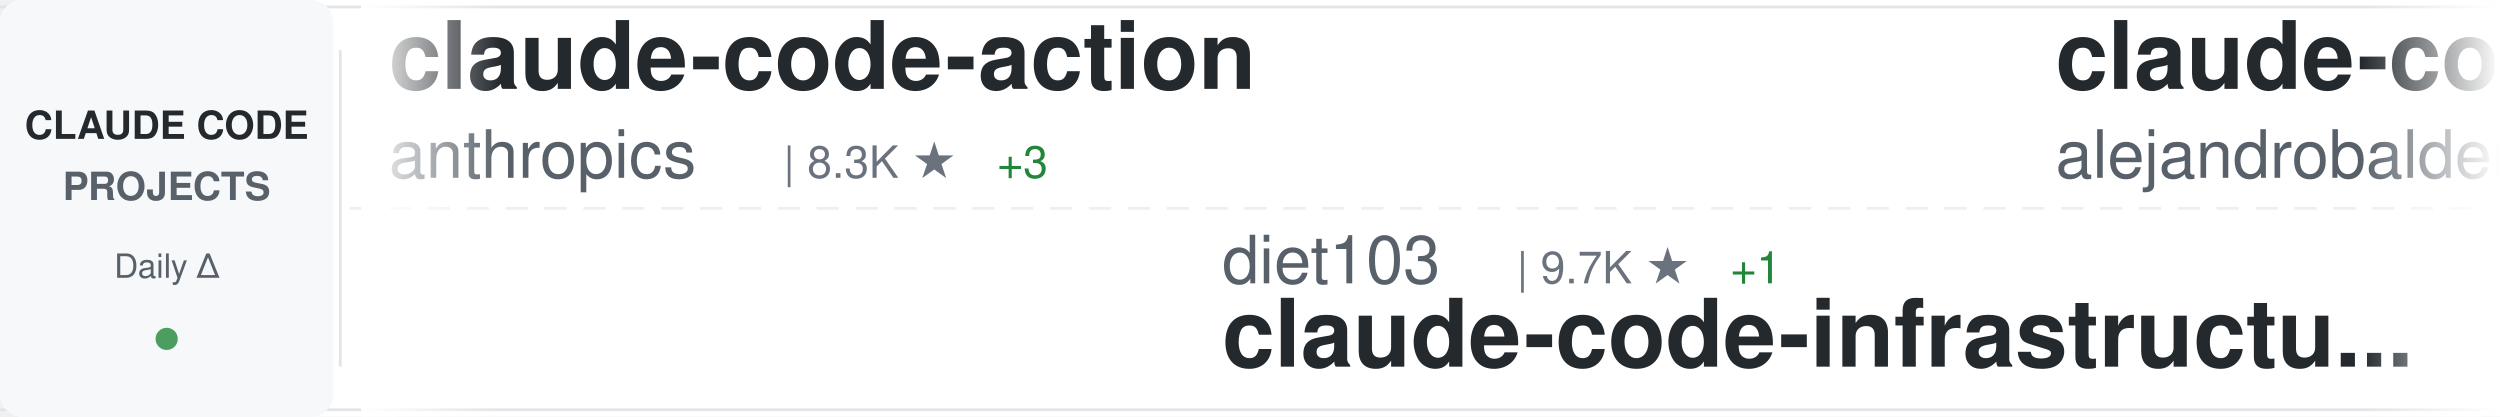
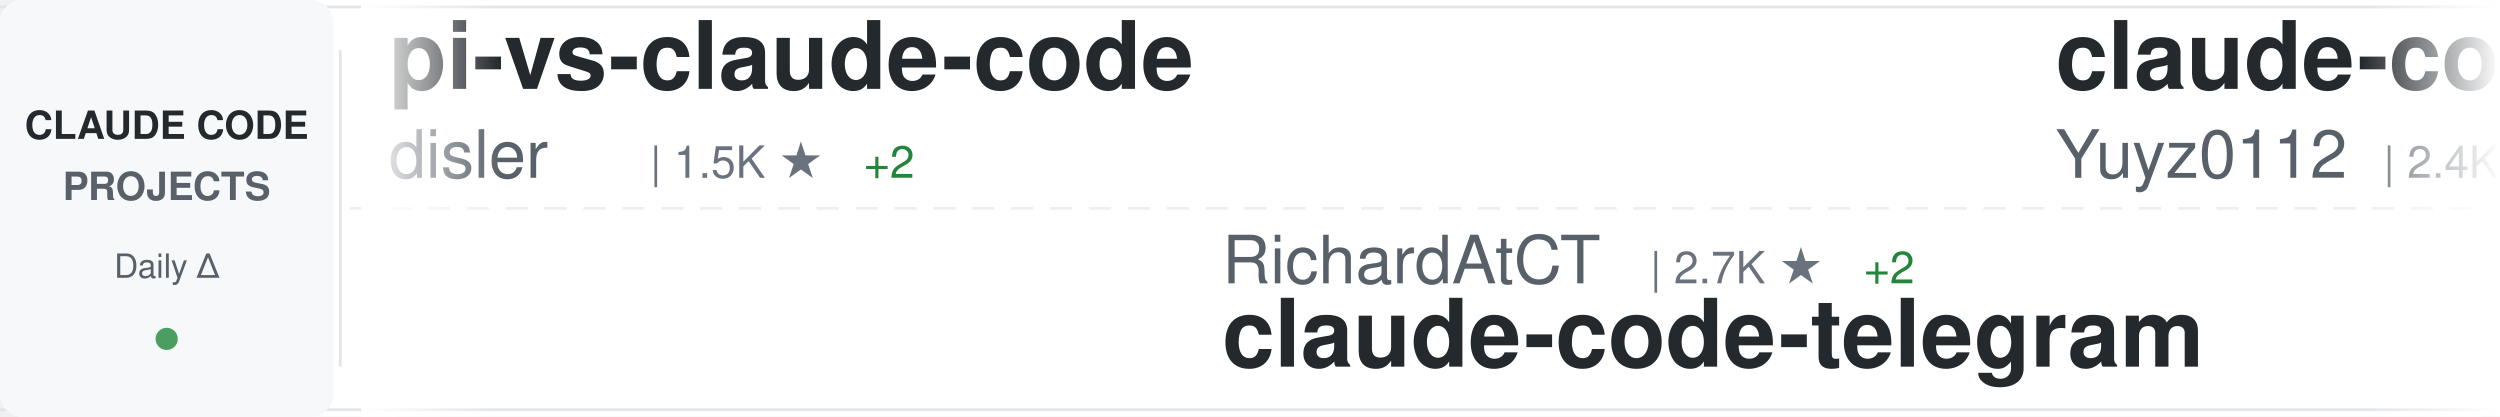
<svg xmlns="http://www.w3.org/2000/svg" width="900" height="150">
  <defs>
    <linearGradient id="awesomeLeftFade" x1="0%" y1="0%" x2="100%" y2="0%">
      <stop offset="0%" style="stop-color:#ffffff;stop-opacity:1" />
      <stop offset="100%" style="stop-color:#ffffff;stop-opacity:0" />
    </linearGradient>
    <linearGradient id="awesomeRightFade" x1="0%" y1="0%" x2="100%" y2="0%">
      <stop offset="0%" style="stop-color:#ffffff;stop-opacity:0" />
      <stop offset="100%" style="stop-color:#ffffff;stop-opacity:1" />
    </linearGradient>
  </defs>
  <rect width="900" height="150" fill="#ffffff" rx="8" />
  <rect x="0" y="2" width="900" height="1" fill="#e1e4e8" />
  <rect x="0" y="147" width="900" height="1" fill="#e1e4e8" />
  <line x1="0" y1="75" x2="900" y2="75" stroke="#e1e4e8" stroke-width="1" stroke-dasharray="8 6" opacity="0.6" />
  <rect x="0" y="0" width="120" height="150" fill="#f6f8fa" rx="8" />
  <text x="60" y="50" font-family="-apple-system, BlinkMacSystemFont, 'Segoe UI', Helvetica, Arial, sans-serif" font-size="14" font-weight="600" fill="#24292e" text-anchor="middle">CLAUDE CODE</text>
  <text x="60" y="72" font-family="-apple-system, BlinkMacSystemFont, 'Segoe UI', Helvetica, Arial, sans-serif" font-size="14" font-weight="600" fill="#586069" text-anchor="middle">PROJECTS</text>
  <text x="60" y="100" font-family="-apple-system, BlinkMacSystemFont, 'Segoe UI', Helvetica, Arial, sans-serif" font-size="12" font-weight="500" fill="#586069" text-anchor="middle">Daily Δ</text>
  <circle cx="60" cy="122" r="4" fill="#22863a" opacity="0.8" />
  <rect x="122" y="18" width="1" height="114" fill="#e1e4e8" />
  <clipPath id="awesomeTickerClip">
    <rect x="130" y="0" width="770" height="150" />
  </clipPath>
  <g clip-path="url(#awesomeTickerClip)">
    <g id="awesomeTickerItems">
      <animateTransform attributeName="transform" attributeType="XML" type="translate" from="0 0" to="-3000 0" dur="54s" repeatCount="indefinite" />
      <g transform="translate(0, 0)">
-         <text x="140" y="32" font-family="-apple-system, BlinkMacSystemFont, 'Segoe UI', Helvetica, Arial, sans-serif" font-size="34" font-weight="600" fill="#24292e">claude-code-action</text>
-         <text x="140" y="64" font-family="-apple-system, BlinkMacSystemFont, 'Segoe UI', Helvetica, Arial, sans-serif" font-size="24" font-weight="400" fill="#586069">anthropics</text>
-         <text x="282" y="64" font-family="-apple-system, BlinkMacSystemFont, 'Segoe UI', Helvetica, Arial, sans-serif" font-size="16" font-weight="500" fill="#6a737d">| 8.3K ★</text>
-         <text x="359" y="64" font-family="-apple-system, BlinkMacSystemFont, 'Segoe UI', Helvetica, Arial, sans-serif" font-size="16" font-weight="500" fill="#22863a"> +3</text>
+         <text x="140" y="32" font-family="-apple-system, BlinkMacSystemFont, 'Segoe UI', Helvetica, Arial, sans-serif" font-size="34" font-weight="600" fill="#24292e">pi-vs-claude-code</text>
+         <text x="140" y="64" font-family="-apple-system, BlinkMacSystemFont, 'Segoe UI', Helvetica, Arial, sans-serif" font-size="24" font-weight="400" fill="#586069">disler</text>
+         <text x="234" y="64" font-family="-apple-system, BlinkMacSystemFont, 'Segoe UI', Helvetica, Arial, sans-serif" font-size="16" font-weight="500" fill="#6a737d">| 1.5K ★</text>
+         <text x="311" y="64" font-family="-apple-system, BlinkMacSystemFont, 'Segoe UI', Helvetica, Arial, sans-serif" font-size="16" font-weight="500" fill="#22863a"> +2</text>
      </g>
      <g transform="translate(300, 0)">
-         <text x="140" y="102" font-family="-apple-system, BlinkMacSystemFont, 'Segoe UI', Helvetica, Arial, sans-serif" font-size="24" font-weight="400" fill="#586069">diet103</text>
-         <text x="246" y="102" font-family="-apple-system, BlinkMacSystemFont, 'Segoe UI', Helvetica, Arial, sans-serif" font-size="16" font-weight="500" fill="#6a737d">| 9.7K ★</text>
-         <text x="323" y="102" font-family="-apple-system, BlinkMacSystemFont, 'Segoe UI', Helvetica, Arial, sans-serif" font-size="16" font-weight="500" fill="#22863a"> +1</text>
-         <text x="140" y="132" font-family="-apple-system, BlinkMacSystemFont, 'Segoe UI', Helvetica, Arial, sans-serif" font-size="34" font-weight="600" fill="#24292e">claude-code-infrastructu...</text>
+         <text x="140" y="102" font-family="-apple-system, BlinkMacSystemFont, 'Segoe UI', Helvetica, Arial, sans-serif" font-size="24" font-weight="400" fill="#586069">RichardAtCT</text>
+         <text x="294" y="102" font-family="-apple-system, BlinkMacSystemFont, 'Segoe UI', Helvetica, Arial, sans-serif" font-size="16" font-weight="500" fill="#6a737d">| 2.7K ★</text>
+         <text x="371" y="102" font-family="-apple-system, BlinkMacSystemFont, 'Segoe UI', Helvetica, Arial, sans-serif" font-size="16" font-weight="500" fill="#22863a"> +2</text>
+         <text x="140" y="132" font-family="-apple-system, BlinkMacSystemFont, 'Segoe UI', Helvetica, Arial, sans-serif" font-size="34" font-weight="600" fill="#24292e">claude-code-telegram</text>
      </g>
      <g transform="translate(600, 0)">
-         <text x="140" y="32" font-family="-apple-system, BlinkMacSystemFont, 'Segoe UI', Helvetica, Arial, sans-serif" font-size="34" font-weight="600" fill="#24292e">claude-code-from-source</text>
-         <text x="140" y="64" font-family="-apple-system, BlinkMacSystemFont, 'Segoe UI', Helvetica, Arial, sans-serif" font-size="24" font-weight="400" fill="#586069">alejandrobalderas</text>
-         <text x="366" y="64" font-family="-apple-system, BlinkMacSystemFont, 'Segoe UI', Helvetica, Arial, sans-serif" font-size="16" font-weight="500" fill="#6a737d">| 2.7K ★</text>
-         <text x="443" y="64" font-family="-apple-system, BlinkMacSystemFont, 'Segoe UI', Helvetica, Arial, sans-serif" font-size="16" font-weight="500" fill="#22863a"> +2</text>
+         <text x="140" y="32" font-family="-apple-system, BlinkMacSystemFont, 'Segoe UI', Helvetica, Arial, sans-serif" font-size="34" font-weight="600" fill="#24292e">claude-code-reverse</text>
+         <text x="140" y="64" font-family="-apple-system, BlinkMacSystemFont, 'Segoe UI', Helvetica, Arial, sans-serif" font-size="24" font-weight="400" fill="#586069">Yuyz0112</text>
+         <text x="258" y="64" font-family="-apple-system, BlinkMacSystemFont, 'Segoe UI', Helvetica, Arial, sans-serif" font-size="16" font-weight="500" fill="#6a737d">| 2.4K ★</text>
+         <text x="335" y="64" font-family="-apple-system, BlinkMacSystemFont, 'Segoe UI', Helvetica, Arial, sans-serif" font-size="16" font-weight="500" fill="#22863a"> +1</text>
      </g>
      <g transform="translate(900, 0)">
-         <text x="140" y="102" font-family="-apple-system, BlinkMacSystemFont, 'Segoe UI', Helvetica, Arial, sans-serif" font-size="24" font-weight="400" fill="#586069">disler</text>
-         <text x="234" y="102" font-family="-apple-system, BlinkMacSystemFont, 'Segoe UI', Helvetica, Arial, sans-serif" font-size="16" font-weight="500" fill="#6a737d">| 1.5K ★</text>
-         <text x="311" y="102" font-family="-apple-system, BlinkMacSystemFont, 'Segoe UI', Helvetica, Arial, sans-serif" font-size="16" font-weight="500" fill="#22863a"> +2</text>
-         <text x="140" y="132" font-family="-apple-system, BlinkMacSystemFont, 'Segoe UI', Helvetica, Arial, sans-serif" font-size="34" font-weight="600" fill="#24292e">pi-vs-claude-code</text>
+         <text x="140" y="102" font-family="-apple-system, BlinkMacSystemFont, 'Segoe UI', Helvetica, Arial, sans-serif" font-size="24" font-weight="400" fill="#586069">repowise-dev</text>
+         <text x="306" y="102" font-family="-apple-system, BlinkMacSystemFont, 'Segoe UI', Helvetica, Arial, sans-serif" font-size="16" font-weight="500" fill="#6a737d">| 1.2K ★</text>
+         <text x="383" y="102" font-family="-apple-system, BlinkMacSystemFont, 'Segoe UI', Helvetica, Arial, sans-serif" font-size="16" font-weight="500" fill="#22863a"> +2</text>
+         <text x="140" y="132" font-family="-apple-system, BlinkMacSystemFont, 'Segoe UI', Helvetica, Arial, sans-serif" font-size="34" font-weight="600" fill="#24292e">claude-code-prompts</text>
      </g>
      <g transform="translate(1200, 0)">
-         <text x="140" y="32" font-family="-apple-system, BlinkMacSystemFont, 'Segoe UI', Helvetica, Arial, sans-serif" font-size="34" font-weight="600" fill="#24292e">claude-code-pm-course</text>
-         <text x="140" y="64" font-family="-apple-system, BlinkMacSystemFont, 'Segoe UI', Helvetica, Arial, sans-serif" font-size="24" font-weight="400" fill="#586069">carlvellotti</text>
-         <text x="306" y="64" font-family="-apple-system, BlinkMacSystemFont, 'Segoe UI', Helvetica, Arial, sans-serif" font-size="16" font-weight="500" fill="#6a737d">| 2.1K ★</text>
+         <text x="140" y="32" font-family="-apple-system, BlinkMacSystemFont, 'Segoe UI', Helvetica, Arial, sans-serif" font-size="34" font-weight="600" fill="#24292e">sc-claude-code-files</text>
+         <text x="140" y="64" font-family="-apple-system, BlinkMacSystemFont, 'Segoe UI', Helvetica, Arial, sans-serif" font-size="24" font-weight="400" fill="#586069">https-deeplearning-ai</text>
+         <text x="414" y="64" font-family="-apple-system, BlinkMacSystemFont, 'Segoe UI', Helvetica, Arial, sans-serif" font-size="16" font-weight="500" fill="#6a737d">| 533 ★</text>
      </g>
      <g transform="translate(1500, 0)">
-         <text x="140" y="102" font-family="-apple-system, BlinkMacSystemFont, 'Segoe UI', Helvetica, Arial, sans-serif" font-size="24" font-weight="400" fill="#586069">zstmfhy</text>
-         <text x="246" y="102" font-family="-apple-system, BlinkMacSystemFont, 'Segoe UI', Helvetica, Arial, sans-serif" font-size="16" font-weight="500" fill="#6a737d">| 190 ★</text>
-         <text x="140" y="132" font-family="-apple-system, BlinkMacSystemFont, 'Segoe UI', Helvetica, Arial, sans-serif" font-size="34" font-weight="600" fill="#24292e">Claude-code</text>
+         <text x="140" y="102" font-family="-apple-system, BlinkMacSystemFont, 'Segoe UI', Helvetica, Arial, sans-serif" font-size="24" font-weight="400" fill="#586069">krusemediallc</text>
+         <text x="318" y="102" font-family="-apple-system, BlinkMacSystemFont, 'Segoe UI', Helvetica, Arial, sans-serif" font-size="16" font-weight="500" fill="#6a737d">| 1.0K ★</text>
+         <text x="395" y="102" font-family="-apple-system, BlinkMacSystemFont, 'Segoe UI', Helvetica, Arial, sans-serif" font-size="16" font-weight="500" fill="#22863a"> +4</text>
+         <text x="140" y="132" font-family="-apple-system, BlinkMacSystemFont, 'Segoe UI', Helvetica, Arial, sans-serif" font-size="34" font-weight="600" fill="#24292e">arcads-claude-code</text>
      </g>
      <g transform="translate(1800, 0)">
-         <text x="140" y="32" font-family="-apple-system, BlinkMacSystemFont, 'Segoe UI', Helvetica, Arial, sans-serif" font-size="34" font-weight="600" fill="#24292e">Claude-code</text>
-         <text x="140" y="64" font-family="-apple-system, BlinkMacSystemFont, 'Segoe UI', Helvetica, Arial, sans-serif" font-size="24" font-weight="400" fill="#586069">fazxes</text>
-         <text x="234" y="64" font-family="-apple-system, BlinkMacSystemFont, 'Segoe UI', Helvetica, Arial, sans-serif" font-size="16" font-weight="500" fill="#6a737d">| 225 ★</text>
+         <text x="140" y="32" font-family="-apple-system, BlinkMacSystemFont, 'Segoe UI', Helvetica, Arial, sans-serif" font-size="34" font-weight="600" fill="#24292e">claude-code-proxy</text>
+         <text x="140" y="64" font-family="-apple-system, BlinkMacSystemFont, 'Segoe UI', Helvetica, Arial, sans-serif" font-size="24" font-weight="400" fill="#586069">1rgs</text>
+         <text x="210" y="64" font-family="-apple-system, BlinkMacSystemFont, 'Segoe UI', Helvetica, Arial, sans-serif" font-size="16" font-weight="500" fill="#6a737d">| 3.7K ★</text>
+         <text x="287" y="64" font-family="-apple-system, BlinkMacSystemFont, 'Segoe UI', Helvetica, Arial, sans-serif" font-size="16" font-weight="500" fill="#22863a"> +2</text>
      </g>
      <g transform="translate(2100, 0)">
-         <text x="140" y="102" font-family="-apple-system, BlinkMacSystemFont, 'Segoe UI', Helvetica, Arial, sans-serif" font-size="24" font-weight="400" fill="#586069">OneRedOak</text>
-         <text x="270" y="102" font-family="-apple-system, BlinkMacSystemFont, 'Segoe UI', Helvetica, Arial, sans-serif" font-size="16" font-weight="500" fill="#6a737d">| 3.9K ★</text>
-         <text x="347" y="102" font-family="-apple-system, BlinkMacSystemFont, 'Segoe UI', Helvetica, Arial, sans-serif" font-size="16" font-weight="500" fill="#22863a"> +1</text>
-         <text x="140" y="132" font-family="-apple-system, BlinkMacSystemFont, 'Segoe UI', Helvetica, Arial, sans-serif" font-size="34" font-weight="600" fill="#24292e">claude-code-workflows</text>
+         <text x="140" y="102" font-family="-apple-system, BlinkMacSystemFont, 'Segoe UI', Helvetica, Arial, sans-serif" font-size="24" font-weight="400" fill="#586069">andrew-kramer-inno</text>
+         <text x="378" y="102" font-family="-apple-system, BlinkMacSystemFont, 'Segoe UI', Helvetica, Arial, sans-serif" font-size="16" font-weight="500" fill="#6a737d">| 594 ★</text>
+         <text x="140" y="132" font-family="-apple-system, BlinkMacSystemFont, 'Segoe UI', Helvetica, Arial, sans-serif" font-size="34" font-weight="600" fill="#24292e">claude-code-source-build</text>
      </g>
      <g transform="translate(2400, 0)">
-         <text x="140" y="32" font-family="-apple-system, BlinkMacSystemFont, 'Segoe UI', Helvetica, Arial, sans-serif" font-size="34" font-weight="600" fill="#24292e">claude-code-cli</text>
-         <text x="140" y="64" font-family="-apple-system, BlinkMacSystemFont, 'Segoe UI', Helvetica, Arial, sans-serif" font-size="24" font-weight="400" fill="#586069">huangserva</text>
-         <text x="282" y="64" font-family="-apple-system, BlinkMacSystemFont, 'Segoe UI', Helvetica, Arial, sans-serif" font-size="16" font-weight="500" fill="#6a737d">| 618 ★</text>
+         <text x="140" y="32" font-family="-apple-system, BlinkMacSystemFont, 'Segoe UI', Helvetica, Arial, sans-serif" font-size="34" font-weight="600" fill="#24292e">claude_code_src</text>
+         <text x="140" y="64" font-family="-apple-system, BlinkMacSystemFont, 'Segoe UI', Helvetica, Arial, sans-serif" font-size="24" font-weight="400" fill="#586069">ponponon</text>
+         <text x="258" y="64" font-family="-apple-system, BlinkMacSystemFont, 'Segoe UI', Helvetica, Arial, sans-serif" font-size="16" font-weight="500" fill="#6a737d">| 2.3K ★</text>
+         <text x="335" y="64" font-family="-apple-system, BlinkMacSystemFont, 'Segoe UI', Helvetica, Arial, sans-serif" font-size="16" font-weight="500" fill="#22863a"> +2</text>
      </g>
      <g transform="translate(2700, 0)">
-         <text x="140" y="102" font-family="-apple-system, BlinkMacSystemFont, 'Segoe UI', Helvetica, Arial, sans-serif" font-size="24" font-weight="400" fill="#586069">chauncygu</text>
-         <text x="270" y="102" font-family="-apple-system, BlinkMacSystemFont, 'Segoe UI', Helvetica, Arial, sans-serif" font-size="16" font-weight="500" fill="#6a737d">| 2.8K ★</text>
-         <text x="347" y="102" font-family="-apple-system, BlinkMacSystemFont, 'Segoe UI', Helvetica, Arial, sans-serif" font-size="16" font-weight="500" fill="#22863a"> +2</text>
-         <text x="140" y="132" font-family="-apple-system, BlinkMacSystemFont, 'Segoe UI', Helvetica, Arial, sans-serif" font-size="34" font-weight="600" fill="#24292e">collection-claude-code-s...</text>
+         <text x="140" y="102" font-family="-apple-system, BlinkMacSystemFont, 'Segoe UI', Helvetica, Arial, sans-serif" font-size="24" font-weight="400" fill="#586069">nicedreamzapp</text>
+         <text x="318" y="102" font-family="-apple-system, BlinkMacSystemFont, 'Segoe UI', Helvetica, Arial, sans-serif" font-size="16" font-weight="500" fill="#6a737d">| 2.9K ★</text>
+         <text x="395" y="102" font-family="-apple-system, BlinkMacSystemFont, 'Segoe UI', Helvetica, Arial, sans-serif" font-size="16" font-weight="500" fill="#22863a"> +4</text>
+         <text x="140" y="132" font-family="-apple-system, BlinkMacSystemFont, 'Segoe UI', Helvetica, Arial, sans-serif" font-size="34" font-weight="600" fill="#24292e">claude-code-local</text>
      </g>
      <g transform="translate(3000, 0)">
-         <text x="140" y="32" font-family="-apple-system, BlinkMacSystemFont, 'Segoe UI', Helvetica, Arial, sans-serif" font-size="34" font-weight="600" fill="#24292e">claude-code-action</text>
-         <text x="140" y="64" font-family="-apple-system, BlinkMacSystemFont, 'Segoe UI', Helvetica, Arial, sans-serif" font-size="24" font-weight="400" fill="#586069">anthropics</text>
-         <text x="282" y="64" font-family="-apple-system, BlinkMacSystemFont, 'Segoe UI', Helvetica, Arial, sans-serif" font-size="16" font-weight="500" fill="#6a737d">| 8.3K ★</text>
-         <text x="359" y="64" font-family="-apple-system, BlinkMacSystemFont, 'Segoe UI', Helvetica, Arial, sans-serif" font-size="16" font-weight="500" fill="#22863a"> +3</text>
+         <text x="140" y="32" font-family="-apple-system, BlinkMacSystemFont, 'Segoe UI', Helvetica, Arial, sans-serif" font-size="34" font-weight="600" fill="#24292e">pi-vs-claude-code</text>
+         <text x="140" y="64" font-family="-apple-system, BlinkMacSystemFont, 'Segoe UI', Helvetica, Arial, sans-serif" font-size="24" font-weight="400" fill="#586069">disler</text>
+         <text x="234" y="64" font-family="-apple-system, BlinkMacSystemFont, 'Segoe UI', Helvetica, Arial, sans-serif" font-size="16" font-weight="500" fill="#6a737d">| 1.5K ★</text>
+         <text x="311" y="64" font-family="-apple-system, BlinkMacSystemFont, 'Segoe UI', Helvetica, Arial, sans-serif" font-size="16" font-weight="500" fill="#22863a"> +2</text>
      </g>
      <g transform="translate(3300, 0)">
-         <text x="140" y="102" font-family="-apple-system, BlinkMacSystemFont, 'Segoe UI', Helvetica, Arial, sans-serif" font-size="24" font-weight="400" fill="#586069">diet103</text>
-         <text x="246" y="102" font-family="-apple-system, BlinkMacSystemFont, 'Segoe UI', Helvetica, Arial, sans-serif" font-size="16" font-weight="500" fill="#6a737d">| 9.7K ★</text>
-         <text x="323" y="102" font-family="-apple-system, BlinkMacSystemFont, 'Segoe UI', Helvetica, Arial, sans-serif" font-size="16" font-weight="500" fill="#22863a"> +1</text>
-         <text x="140" y="132" font-family="-apple-system, BlinkMacSystemFont, 'Segoe UI', Helvetica, Arial, sans-serif" font-size="34" font-weight="600" fill="#24292e">claude-code-infrastructu...</text>
+         <text x="140" y="102" font-family="-apple-system, BlinkMacSystemFont, 'Segoe UI', Helvetica, Arial, sans-serif" font-size="24" font-weight="400" fill="#586069">RichardAtCT</text>
+         <text x="294" y="102" font-family="-apple-system, BlinkMacSystemFont, 'Segoe UI', Helvetica, Arial, sans-serif" font-size="16" font-weight="500" fill="#6a737d">| 2.7K ★</text>
+         <text x="371" y="102" font-family="-apple-system, BlinkMacSystemFont, 'Segoe UI', Helvetica, Arial, sans-serif" font-size="16" font-weight="500" fill="#22863a"> +2</text>
+         <text x="140" y="132" font-family="-apple-system, BlinkMacSystemFont, 'Segoe UI', Helvetica, Arial, sans-serif" font-size="34" font-weight="600" fill="#24292e">claude-code-telegram</text>
      </g>
      <g transform="translate(3600, 0)">
-         <text x="140" y="32" font-family="-apple-system, BlinkMacSystemFont, 'Segoe UI', Helvetica, Arial, sans-serif" font-size="34" font-weight="600" fill="#24292e">claude-code-from-source</text>
-         <text x="140" y="64" font-family="-apple-system, BlinkMacSystemFont, 'Segoe UI', Helvetica, Arial, sans-serif" font-size="24" font-weight="400" fill="#586069">alejandrobalderas</text>
-         <text x="366" y="64" font-family="-apple-system, BlinkMacSystemFont, 'Segoe UI', Helvetica, Arial, sans-serif" font-size="16" font-weight="500" fill="#6a737d">| 2.7K ★</text>
-         <text x="443" y="64" font-family="-apple-system, BlinkMacSystemFont, 'Segoe UI', Helvetica, Arial, sans-serif" font-size="16" font-weight="500" fill="#22863a"> +2</text>
+         <text x="140" y="32" font-family="-apple-system, BlinkMacSystemFont, 'Segoe UI', Helvetica, Arial, sans-serif" font-size="34" font-weight="600" fill="#24292e">claude-code-reverse</text>
+         <text x="140" y="64" font-family="-apple-system, BlinkMacSystemFont, 'Segoe UI', Helvetica, Arial, sans-serif" font-size="24" font-weight="400" fill="#586069">Yuyz0112</text>
+         <text x="258" y="64" font-family="-apple-system, BlinkMacSystemFont, 'Segoe UI', Helvetica, Arial, sans-serif" font-size="16" font-weight="500" fill="#6a737d">| 2.4K ★</text>
+         <text x="335" y="64" font-family="-apple-system, BlinkMacSystemFont, 'Segoe UI', Helvetica, Arial, sans-serif" font-size="16" font-weight="500" fill="#22863a"> +1</text>
      </g>
      <g transform="translate(3900, 0)">
-         <text x="140" y="102" font-family="-apple-system, BlinkMacSystemFont, 'Segoe UI', Helvetica, Arial, sans-serif" font-size="24" font-weight="400" fill="#586069">disler</text>
-         <text x="234" y="102" font-family="-apple-system, BlinkMacSystemFont, 'Segoe UI', Helvetica, Arial, sans-serif" font-size="16" font-weight="500" fill="#6a737d">| 1.5K ★</text>
-         <text x="311" y="102" font-family="-apple-system, BlinkMacSystemFont, 'Segoe UI', Helvetica, Arial, sans-serif" font-size="16" font-weight="500" fill="#22863a"> +2</text>
-         <text x="140" y="132" font-family="-apple-system, BlinkMacSystemFont, 'Segoe UI', Helvetica, Arial, sans-serif" font-size="34" font-weight="600" fill="#24292e">pi-vs-claude-code</text>
+         <text x="140" y="102" font-family="-apple-system, BlinkMacSystemFont, 'Segoe UI', Helvetica, Arial, sans-serif" font-size="24" font-weight="400" fill="#586069">repowise-dev</text>
+         <text x="306" y="102" font-family="-apple-system, BlinkMacSystemFont, 'Segoe UI', Helvetica, Arial, sans-serif" font-size="16" font-weight="500" fill="#6a737d">| 1.2K ★</text>
+         <text x="383" y="102" font-family="-apple-system, BlinkMacSystemFont, 'Segoe UI', Helvetica, Arial, sans-serif" font-size="16" font-weight="500" fill="#22863a"> +2</text>
+         <text x="140" y="132" font-family="-apple-system, BlinkMacSystemFont, 'Segoe UI', Helvetica, Arial, sans-serif" font-size="34" font-weight="600" fill="#24292e">claude-code-prompts</text>
      </g>
    </g>
  </g>
  <rect x="130" y="0" width="50" height="150" fill="url(#awesomeLeftFade)" />
  <rect x="850" y="0" width="50" height="150" fill="url(#awesomeRightFade)" />
</svg>
